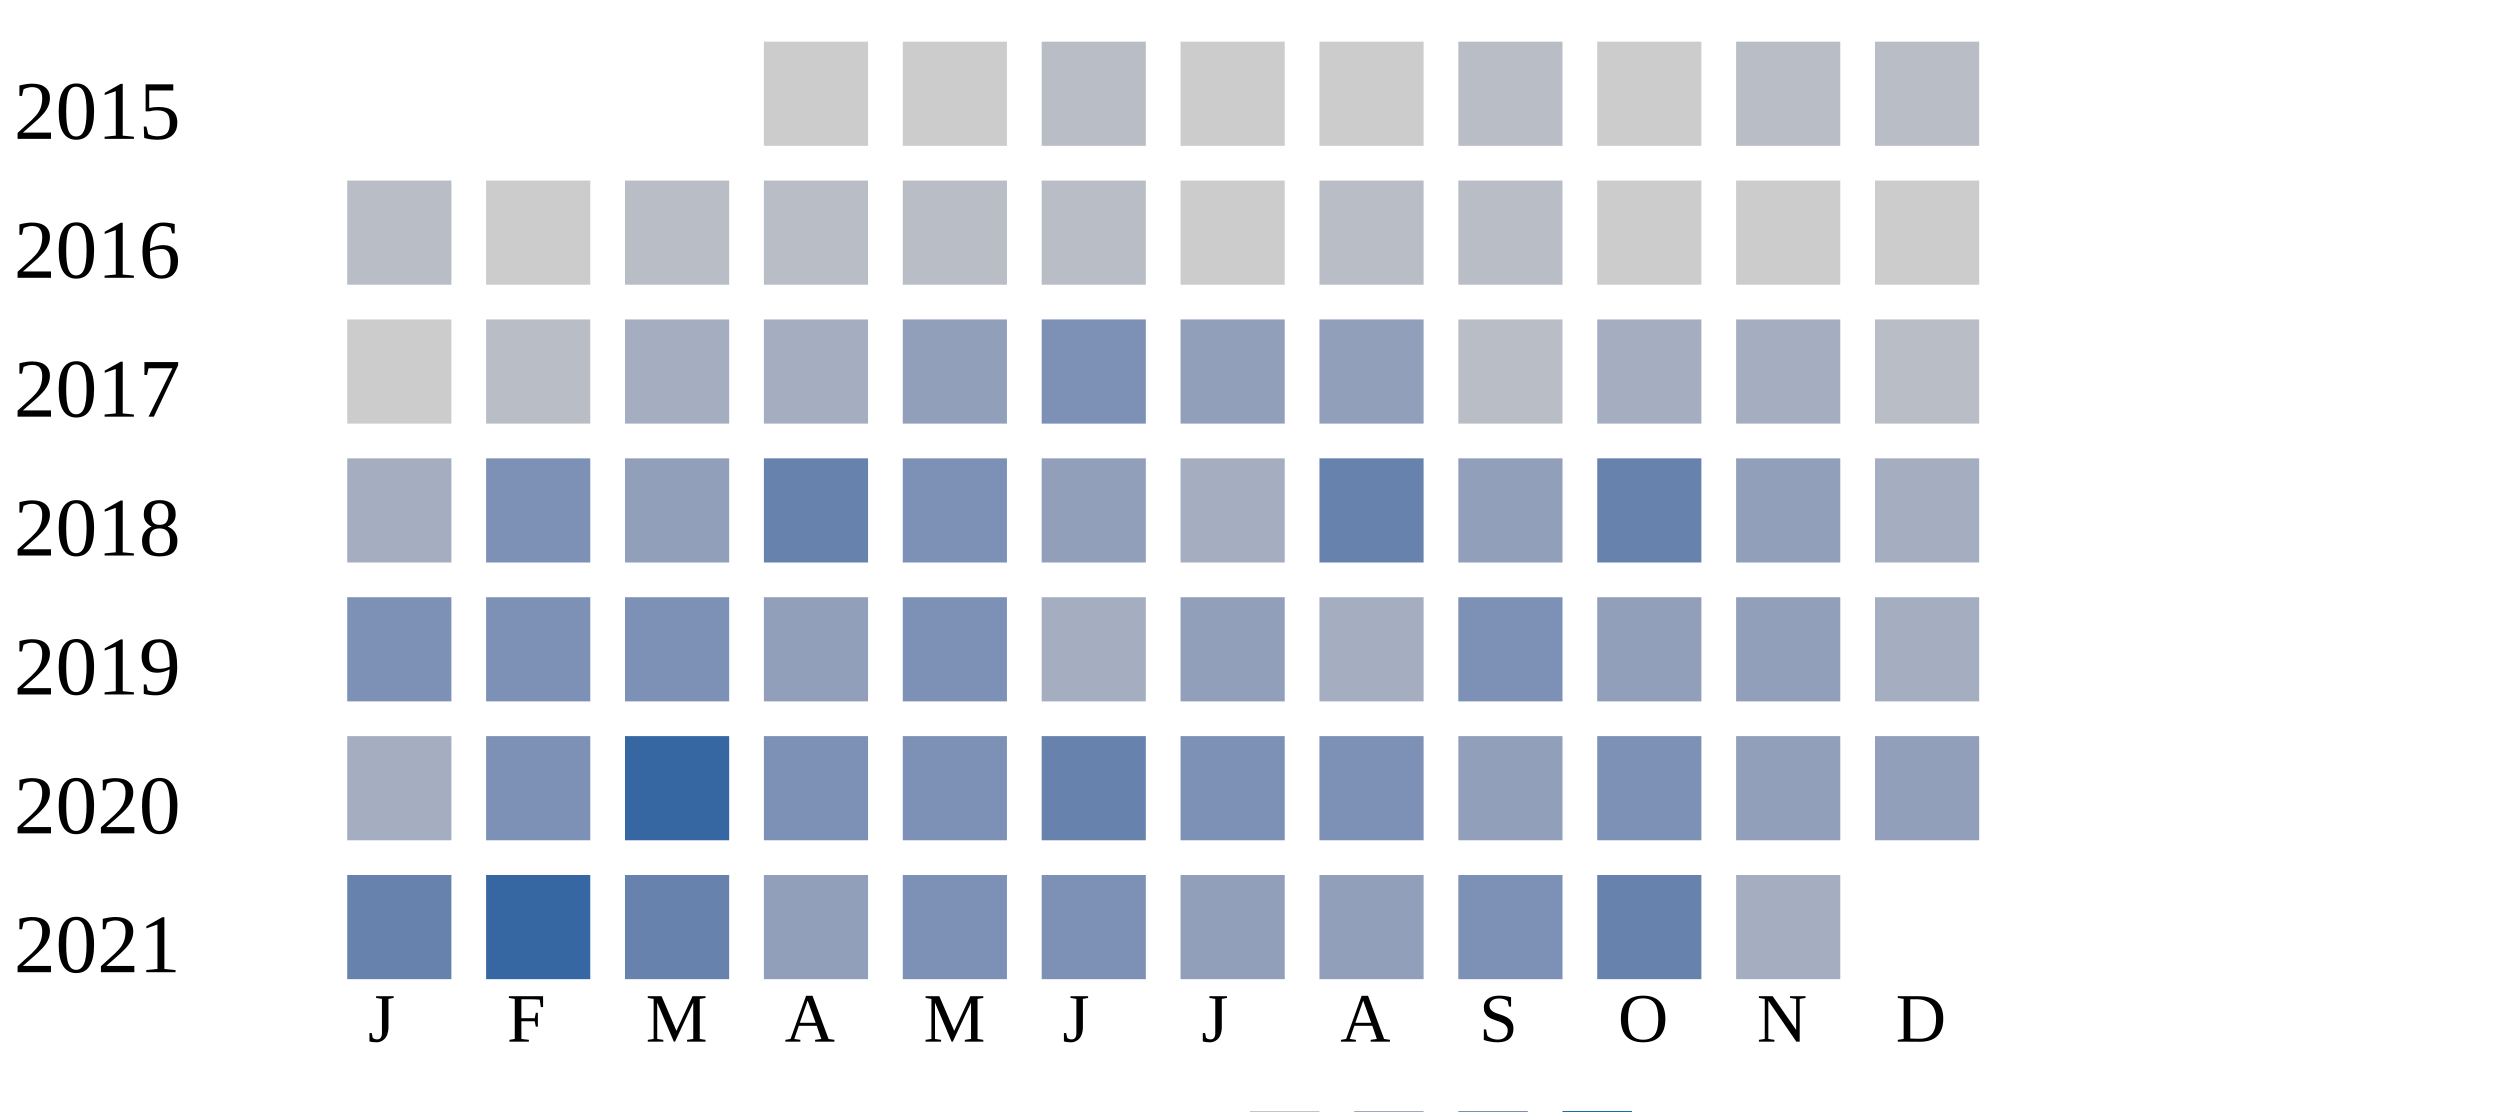
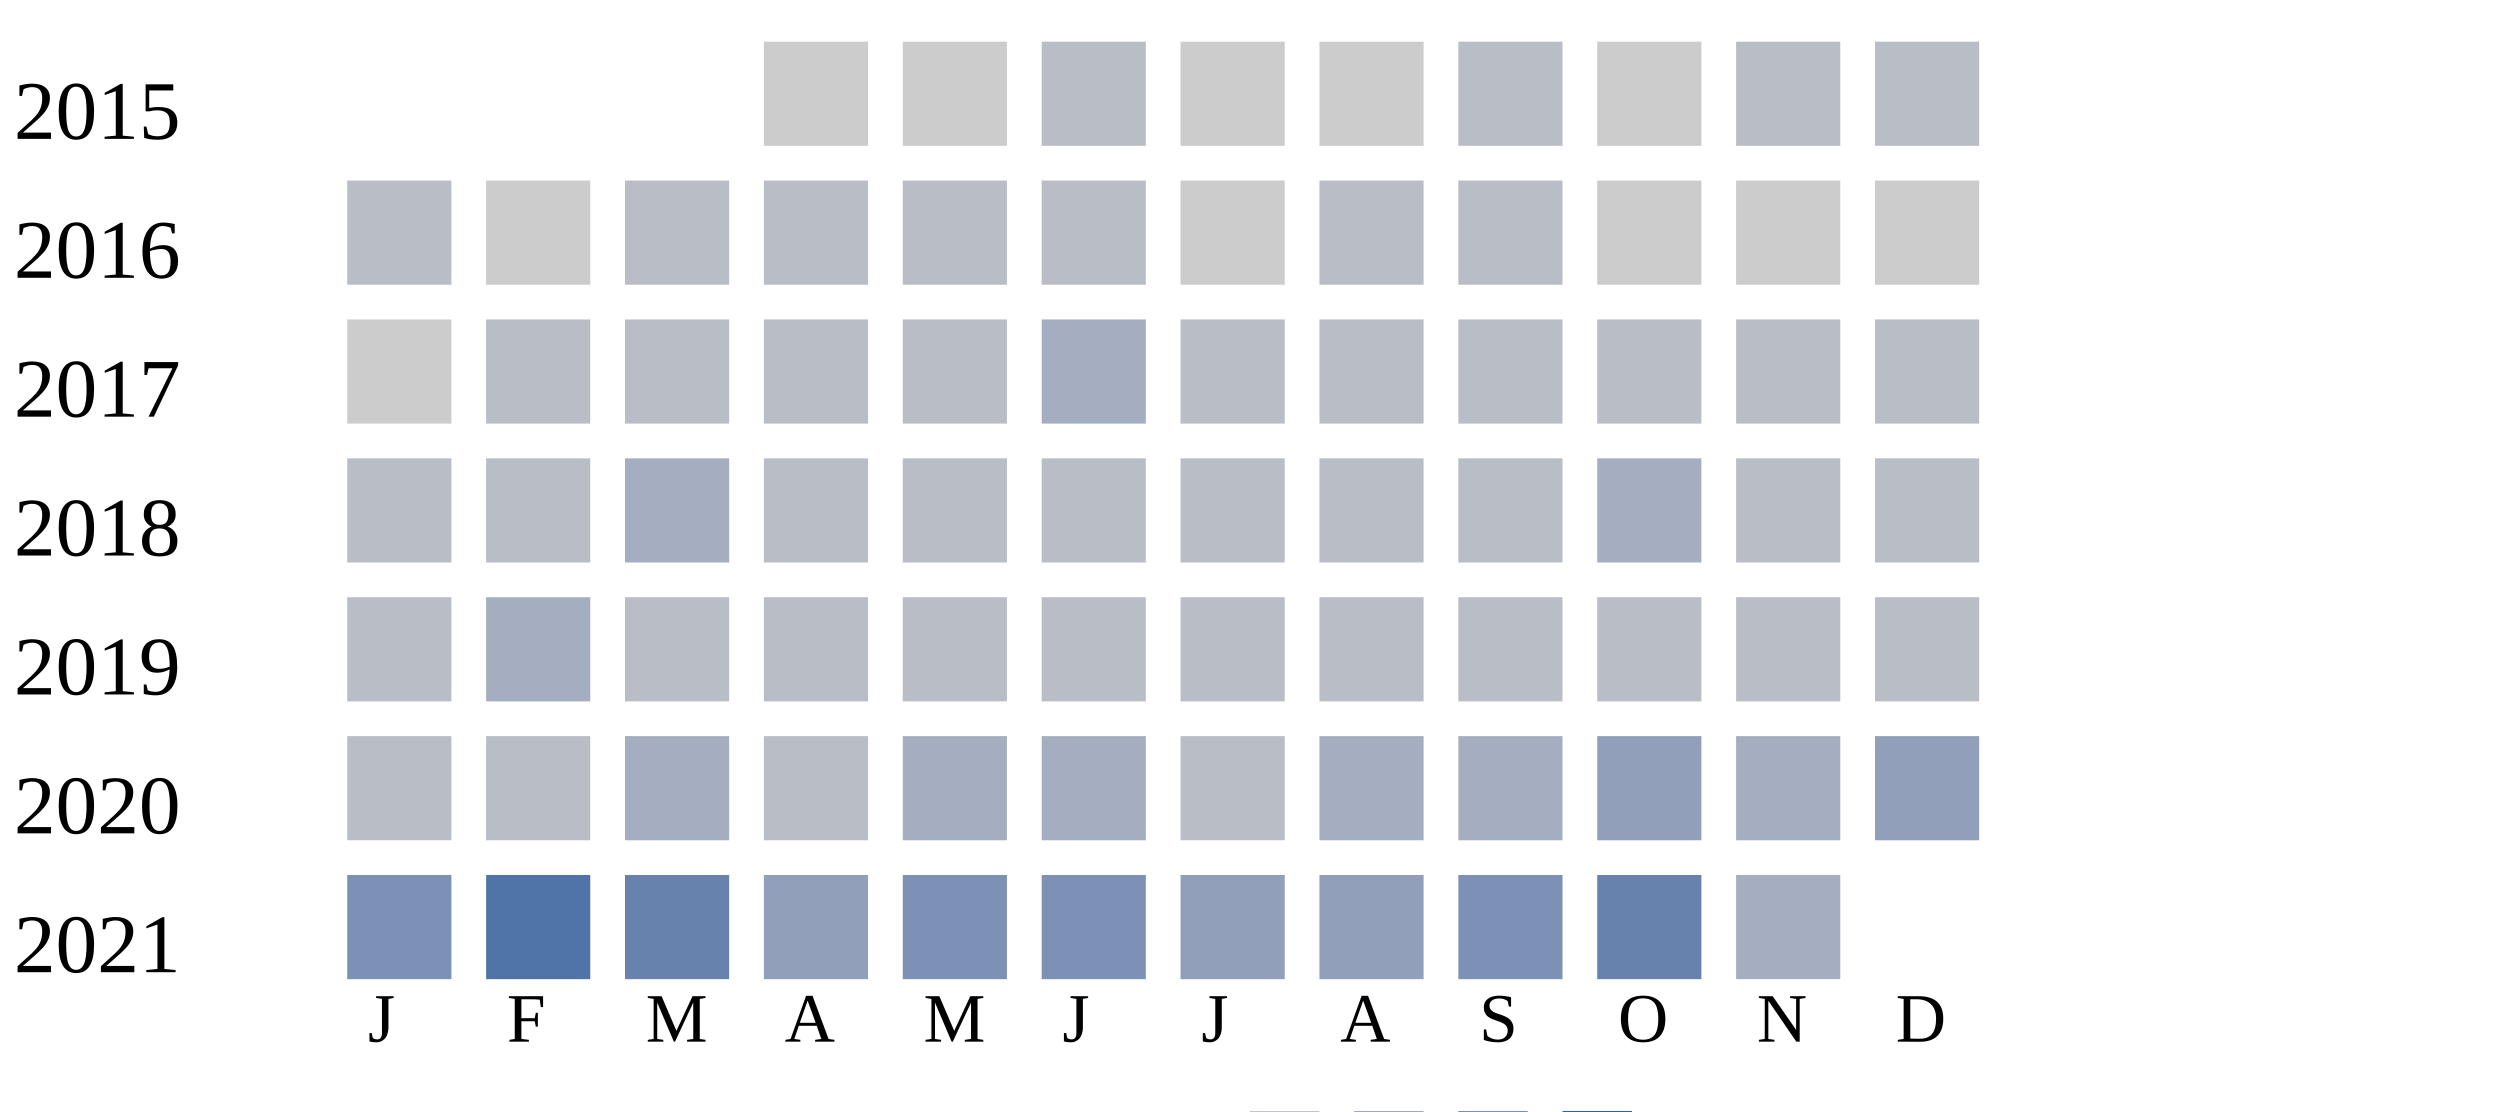
<svg xmlns="http://www.w3.org/2000/svg" width="360" height="160">
  <g transform="translate(0 0)">
    <text x="2" y="20">2015</text>
    <rect x="110" y="6" width="15" height="15" fill="#cccccc" />
    <rect x="130" y="6" width="15" height="15" fill="#cccccc" />
    <rect x="150" y="6" width="15" height="15" fill="#b9bdc6" />
    <rect x="170" y="6" width="15" height="15" fill="#cccccc" />
    <rect x="190" y="6" width="15" height="15" fill="#cccccc" />
    <rect x="210" y="6" width="15" height="15" fill="#b9bdc6" />
    <rect x="230" y="6" width="15" height="15" fill="#cccccc" />
    <rect x="250" y="6" width="15" height="15" fill="#b9bdc6" />
    <rect x="270" y="6" width="15" height="15" fill="#b9bdc6" />
  </g>
  <g transform="translate(0 20)">
    <text x="2" y="20">2016</text>
    <rect x="50" y="6" width="15" height="15" fill="#b9bdc6" />
    <rect x="70" y="6" width="15" height="15" fill="#cccccc" />
    <rect x="90" y="6" width="15" height="15" fill="#b9bdc6" />
    <rect x="110" y="6" width="15" height="15" fill="#b9bdc6" />
    <rect x="130" y="6" width="15" height="15" fill="#b9bdc6" />
    <rect x="150" y="6" width="15" height="15" fill="#b9bdc6" />
    <rect x="170" y="6" width="15" height="15" fill="#cccccc" />
    <rect x="190" y="6" width="15" height="15" fill="#b9bdc6" />
    <rect x="210" y="6" width="15" height="15" fill="#b9bdc6" />
    <rect x="230" y="6" width="15" height="15" fill="#cccccc" />
    <rect x="250" y="6" width="15" height="15" fill="#cccccc" />
    <rect x="270" y="6" width="15" height="15" fill="#cccccc" />
  </g>
  <g transform="translate(0 40)">
    <text x="2" y="20">2017</text>
    <rect x="50" y="6" width="15" height="15" fill="#cccccc" />
    <rect x="70" y="6" width="15" height="15" fill="#b9bdc6" />
-     <rect x="90" y="6" width="15" height="15" fill="#a5aec0" />
-     <rect x="110" y="6" width="15" height="15" fill="#a5aec0" />
-     <rect x="130" y="6" width="15" height="15" fill="#919fba" />
-     <rect x="150" y="6" width="15" height="15" fill="#7d90b5" />
-     <rect x="170" y="6" width="15" height="15" fill="#919fba" />
-     <rect x="190" y="6" width="15" height="15" fill="#919fba" />
+     <rect x="90" y="6" width="15" height="15" fill="#b9bdc6" />
+     <rect x="110" y="6" width="15" height="15" fill="#b9bdc6" />
+     <rect x="130" y="6" width="15" height="15" fill="#b9bdc6" />
+     <rect x="150" y="6" width="15" height="15" fill="#a5aec0" />
+     <rect x="170" y="6" width="15" height="15" fill="#b9bdc6" />
+     <rect x="190" y="6" width="15" height="15" fill="#b9bdc6" />
    <rect x="210" y="6" width="15" height="15" fill="#b9bdc6" />
-     <rect x="230" y="6" width="15" height="15" fill="#a5aec0" />
-     <rect x="250" y="6" width="15" height="15" fill="#a5aec0" />
+     <rect x="230" y="6" width="15" height="15" fill="#b9bdc6" />
+     <rect x="250" y="6" width="15" height="15" fill="#b9bdc6" />
    <rect x="270" y="6" width="15" height="15" fill="#b9bdc6" />
  </g>
  <g transform="translate(0 60)">
    <text x="2" y="20">2018</text>
-     <rect x="50" y="6" width="15" height="15" fill="#a5aec0" />
-     <rect x="70" y="6" width="15" height="15" fill="#7d90b5" />
-     <rect x="90" y="6" width="15" height="15" fill="#919fba" />
-     <rect x="110" y="6" width="15" height="15" fill="#6882ae" />
-     <rect x="130" y="6" width="15" height="15" fill="#7d90b5" />
-     <rect x="150" y="6" width="15" height="15" fill="#919fba" />
-     <rect x="170" y="6" width="15" height="15" fill="#a5aec0" />
-     <rect x="190" y="6" width="15" height="15" fill="#6882ae" />
-     <rect x="210" y="6" width="15" height="15" fill="#919fba" />
-     <rect x="230" y="6" width="15" height="15" fill="#6882ae" />
-     <rect x="250" y="6" width="15" height="15" fill="#919fba" />
-     <rect x="270" y="6" width="15" height="15" fill="#a5aec0" />
+     <rect x="50" y="6" width="15" height="15" fill="#b9bdc6" />
+     <rect x="70" y="6" width="15" height="15" fill="#b9bdc6" />
+     <rect x="90" y="6" width="15" height="15" fill="#a5aec0" />
+     <rect x="110" y="6" width="15" height="15" fill="#b9bdc6" />
+     <rect x="130" y="6" width="15" height="15" fill="#b9bdc6" />
+     <rect x="150" y="6" width="15" height="15" fill="#b9bdc6" />
+     <rect x="170" y="6" width="15" height="15" fill="#b9bdc6" />
+     <rect x="190" y="6" width="15" height="15" fill="#b9bdc6" />
+     <rect x="210" y="6" width="15" height="15" fill="#b9bdc6" />
+     <rect x="230" y="6" width="15" height="15" fill="#a5aec0" />
+     <rect x="250" y="6" width="15" height="15" fill="#b9bdc6" />
+     <rect x="270" y="6" width="15" height="15" fill="#b9bdc6" />
  </g>
  <g transform="translate(0 80)">
    <text x="2" y="20">2019</text>
-     <rect x="50" y="6" width="15" height="15" fill="#7d90b5" />
-     <rect x="70" y="6" width="15" height="15" fill="#7d90b5" />
-     <rect x="90" y="6" width="15" height="15" fill="#7d90b5" />
-     <rect x="110" y="6" width="15" height="15" fill="#919fba" />
-     <rect x="130" y="6" width="15" height="15" fill="#7d90b5" />
-     <rect x="150" y="6" width="15" height="15" fill="#a5aec0" />
-     <rect x="170" y="6" width="15" height="15" fill="#919fba" />
-     <rect x="190" y="6" width="15" height="15" fill="#a5aec0" />
-     <rect x="210" y="6" width="15" height="15" fill="#7d90b5" />
-     <rect x="230" y="6" width="15" height="15" fill="#919fba" />
-     <rect x="250" y="6" width="15" height="15" fill="#919fba" />
-     <rect x="270" y="6" width="15" height="15" fill="#a5aec0" />
+     <rect x="50" y="6" width="15" height="15" fill="#b9bdc6" />
+     <rect x="70" y="6" width="15" height="15" fill="#a5aec0" />
+     <rect x="90" y="6" width="15" height="15" fill="#b9bdc6" />
+     <rect x="110" y="6" width="15" height="15" fill="#b9bdc6" />
+     <rect x="130" y="6" width="15" height="15" fill="#b9bdc6" />
+     <rect x="150" y="6" width="15" height="15" fill="#b9bdc6" />
+     <rect x="170" y="6" width="15" height="15" fill="#b9bdc6" />
+     <rect x="190" y="6" width="15" height="15" fill="#b9bdc6" />
+     <rect x="210" y="6" width="15" height="15" fill="#b9bdc6" />
+     <rect x="230" y="6" width="15" height="15" fill="#b9bdc6" />
+     <rect x="250" y="6" width="15" height="15" fill="#b9bdc6" />
+     <rect x="270" y="6" width="15" height="15" fill="#b9bdc6" />
  </g>
  <g transform="translate(0 100)">
    <text x="2" y="20">2020</text>
-     <rect x="50" y="6" width="15" height="15" fill="#a5aec0" />
-     <rect x="70" y="6" width="15" height="15" fill="#7d90b5" />
-     <rect x="90" y="6" width="15" height="15" fill="#3667a2" />
-     <rect x="110" y="6" width="15" height="15" fill="#7d90b5" />
-     <rect x="130" y="6" width="15" height="15" fill="#7d90b5" />
-     <rect x="150" y="6" width="15" height="15" fill="#6882ae" />
-     <rect x="170" y="6" width="15" height="15" fill="#7d90b5" />
-     <rect x="190" y="6" width="15" height="15" fill="#7d90b5" />
-     <rect x="210" y="6" width="15" height="15" fill="#919fba" />
-     <rect x="230" y="6" width="15" height="15" fill="#7d90b5" />
-     <rect x="250" y="6" width="15" height="15" fill="#919fba" />
+     <rect x="50" y="6" width="15" height="15" fill="#b9bdc6" />
+     <rect x="70" y="6" width="15" height="15" fill="#b9bdc6" />
+     <rect x="90" y="6" width="15" height="15" fill="#a5aec0" />
+     <rect x="110" y="6" width="15" height="15" fill="#b9bdc6" />
+     <rect x="130" y="6" width="15" height="15" fill="#a5aec0" />
+     <rect x="150" y="6" width="15" height="15" fill="#a5aec0" />
+     <rect x="170" y="6" width="15" height="15" fill="#b9bdc6" />
+     <rect x="190" y="6" width="15" height="15" fill="#a5aec0" />
+     <rect x="210" y="6" width="15" height="15" fill="#a5aec0" />
+     <rect x="230" y="6" width="15" height="15" fill="#919fba" />
+     <rect x="250" y="6" width="15" height="15" fill="#a5aec0" />
    <rect x="270" y="6" width="15" height="15" fill="#919fba" />
  </g>
  <g transform="translate(0 120)">
    <text x="2" y="20">2021</text>
-     <rect x="50" y="6" width="15" height="15" fill="#6882ae" />
-     <rect x="70" y="6" width="15" height="15" fill="#3667a2" />
+     <rect x="50" y="6" width="15" height="15" fill="#7d90b5" />
+     <rect x="70" y="6" width="15" height="15" fill="#5174a8" />
    <rect x="90" y="6" width="15" height="15" fill="#6882ae" />
    <rect x="110" y="6" width="15" height="15" fill="#919fba" />
    <rect x="130" y="6" width="15" height="15" fill="#7d90b5" />
    <rect x="150" y="6" width="15" height="15" fill="#7d90b5" />
    <rect x="170" y="6" width="15" height="15" fill="#919fba" />
    <rect x="190" y="6" width="15" height="15" fill="#919fba" />
    <rect x="210" y="6" width="15" height="15" fill="#7d90b5" />
    <rect x="230" y="6" width="15" height="15" fill="#6882ae" />
    <rect x="250" y="6" width="15" height="15" fill="#a5aec0" />
  </g>
  <text style="font-size: 10px; text-align: center" x="53" y="150">J</text>
  <text style="font-size: 10px; text-align: center" x="73" y="150">F</text>
  <text style="font-size: 10px; text-align: center" x="93" y="150">M</text>
  <text style="font-size: 10px; text-align: center" x="113" y="150">A</text>
  <text style="font-size: 10px; text-align: center" x="133" y="150">M</text>
  <text style="font-size: 10px; text-align: center" x="153" y="150">J</text>
  <text style="font-size: 10px; text-align: center" x="173" y="150">J</text>
  <text style="font-size: 10px; text-align: center" x="193" y="150">A</text>
  <text style="font-size: 10px; text-align: center" x="213" y="150">S</text>
  <text style="font-size: 10px; text-align: center" x="233" y="150">O</text>
  <text style="font-size: 10px; text-align: center" x="253" y="150">N</text>
  <text style="font-size: 10px; text-align: center" x="273" y="150">D</text>
  <text style="font-size: 10px;" x="155" y="169">Less</text>
  <rect fill="#b9bdc6" width="10" height="10" x="180" y="160" />
  <rect fill="#919fba" width="10" height="10" x="195" y="160" />
  <rect fill="#6882ae" width="10" height="10" x="210" y="160" />
  <rect fill="#005a9c" width="10" height="10" x="225" y="160" />
  <text x="240" y="169" style="font-size: 10px;">More</text>
</svg>
